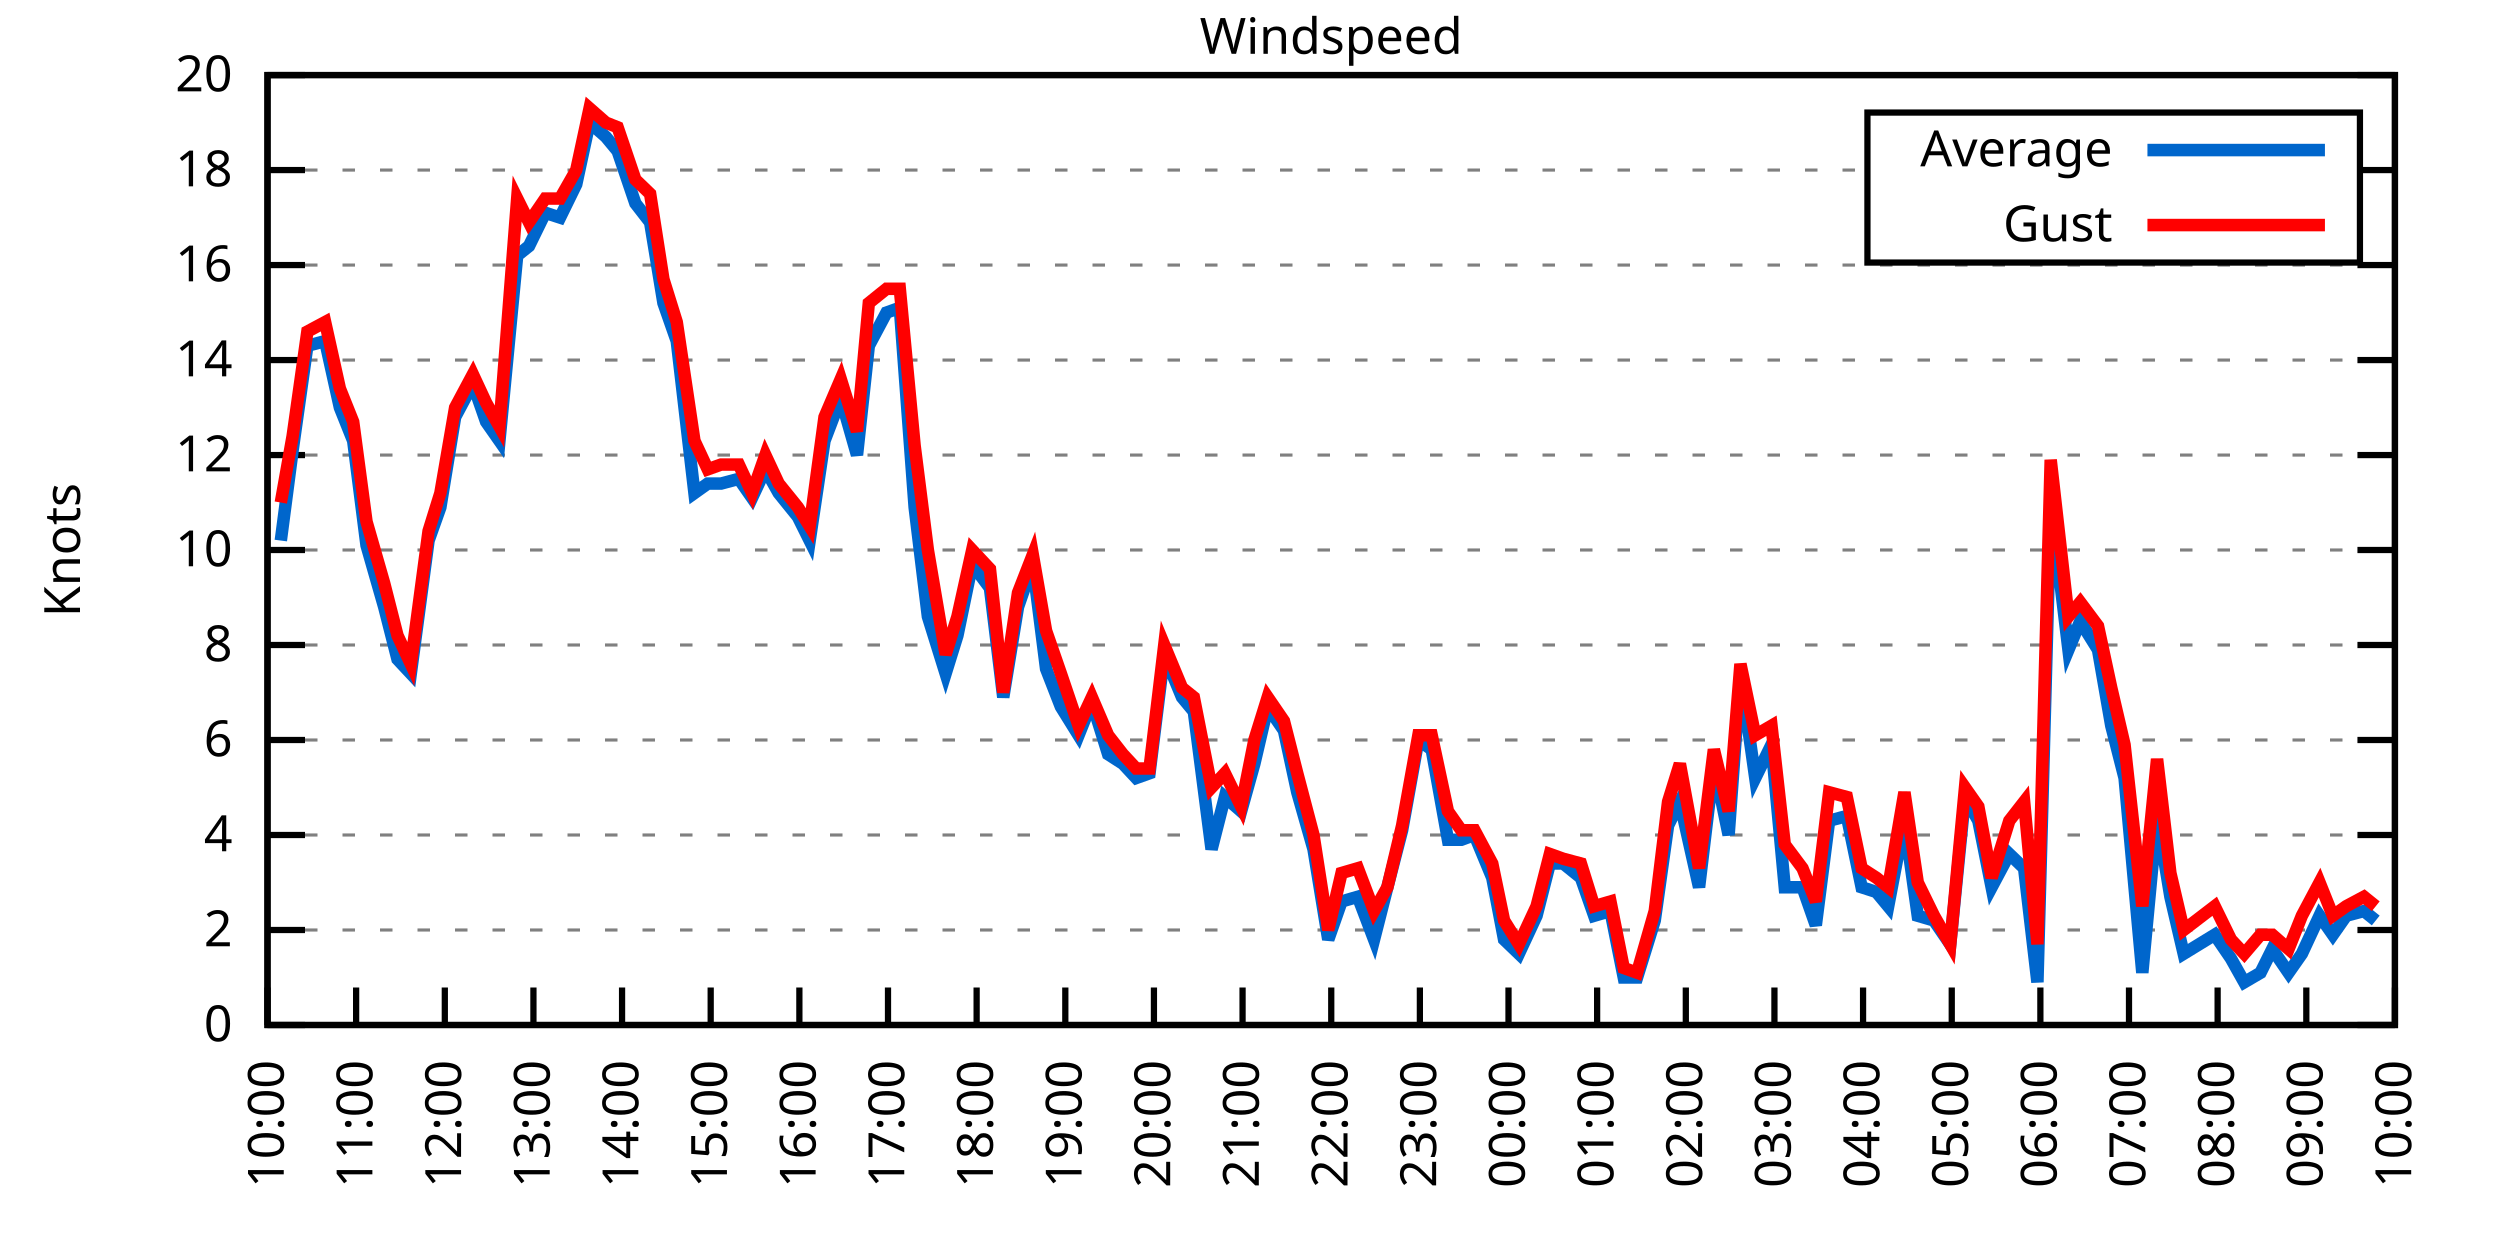
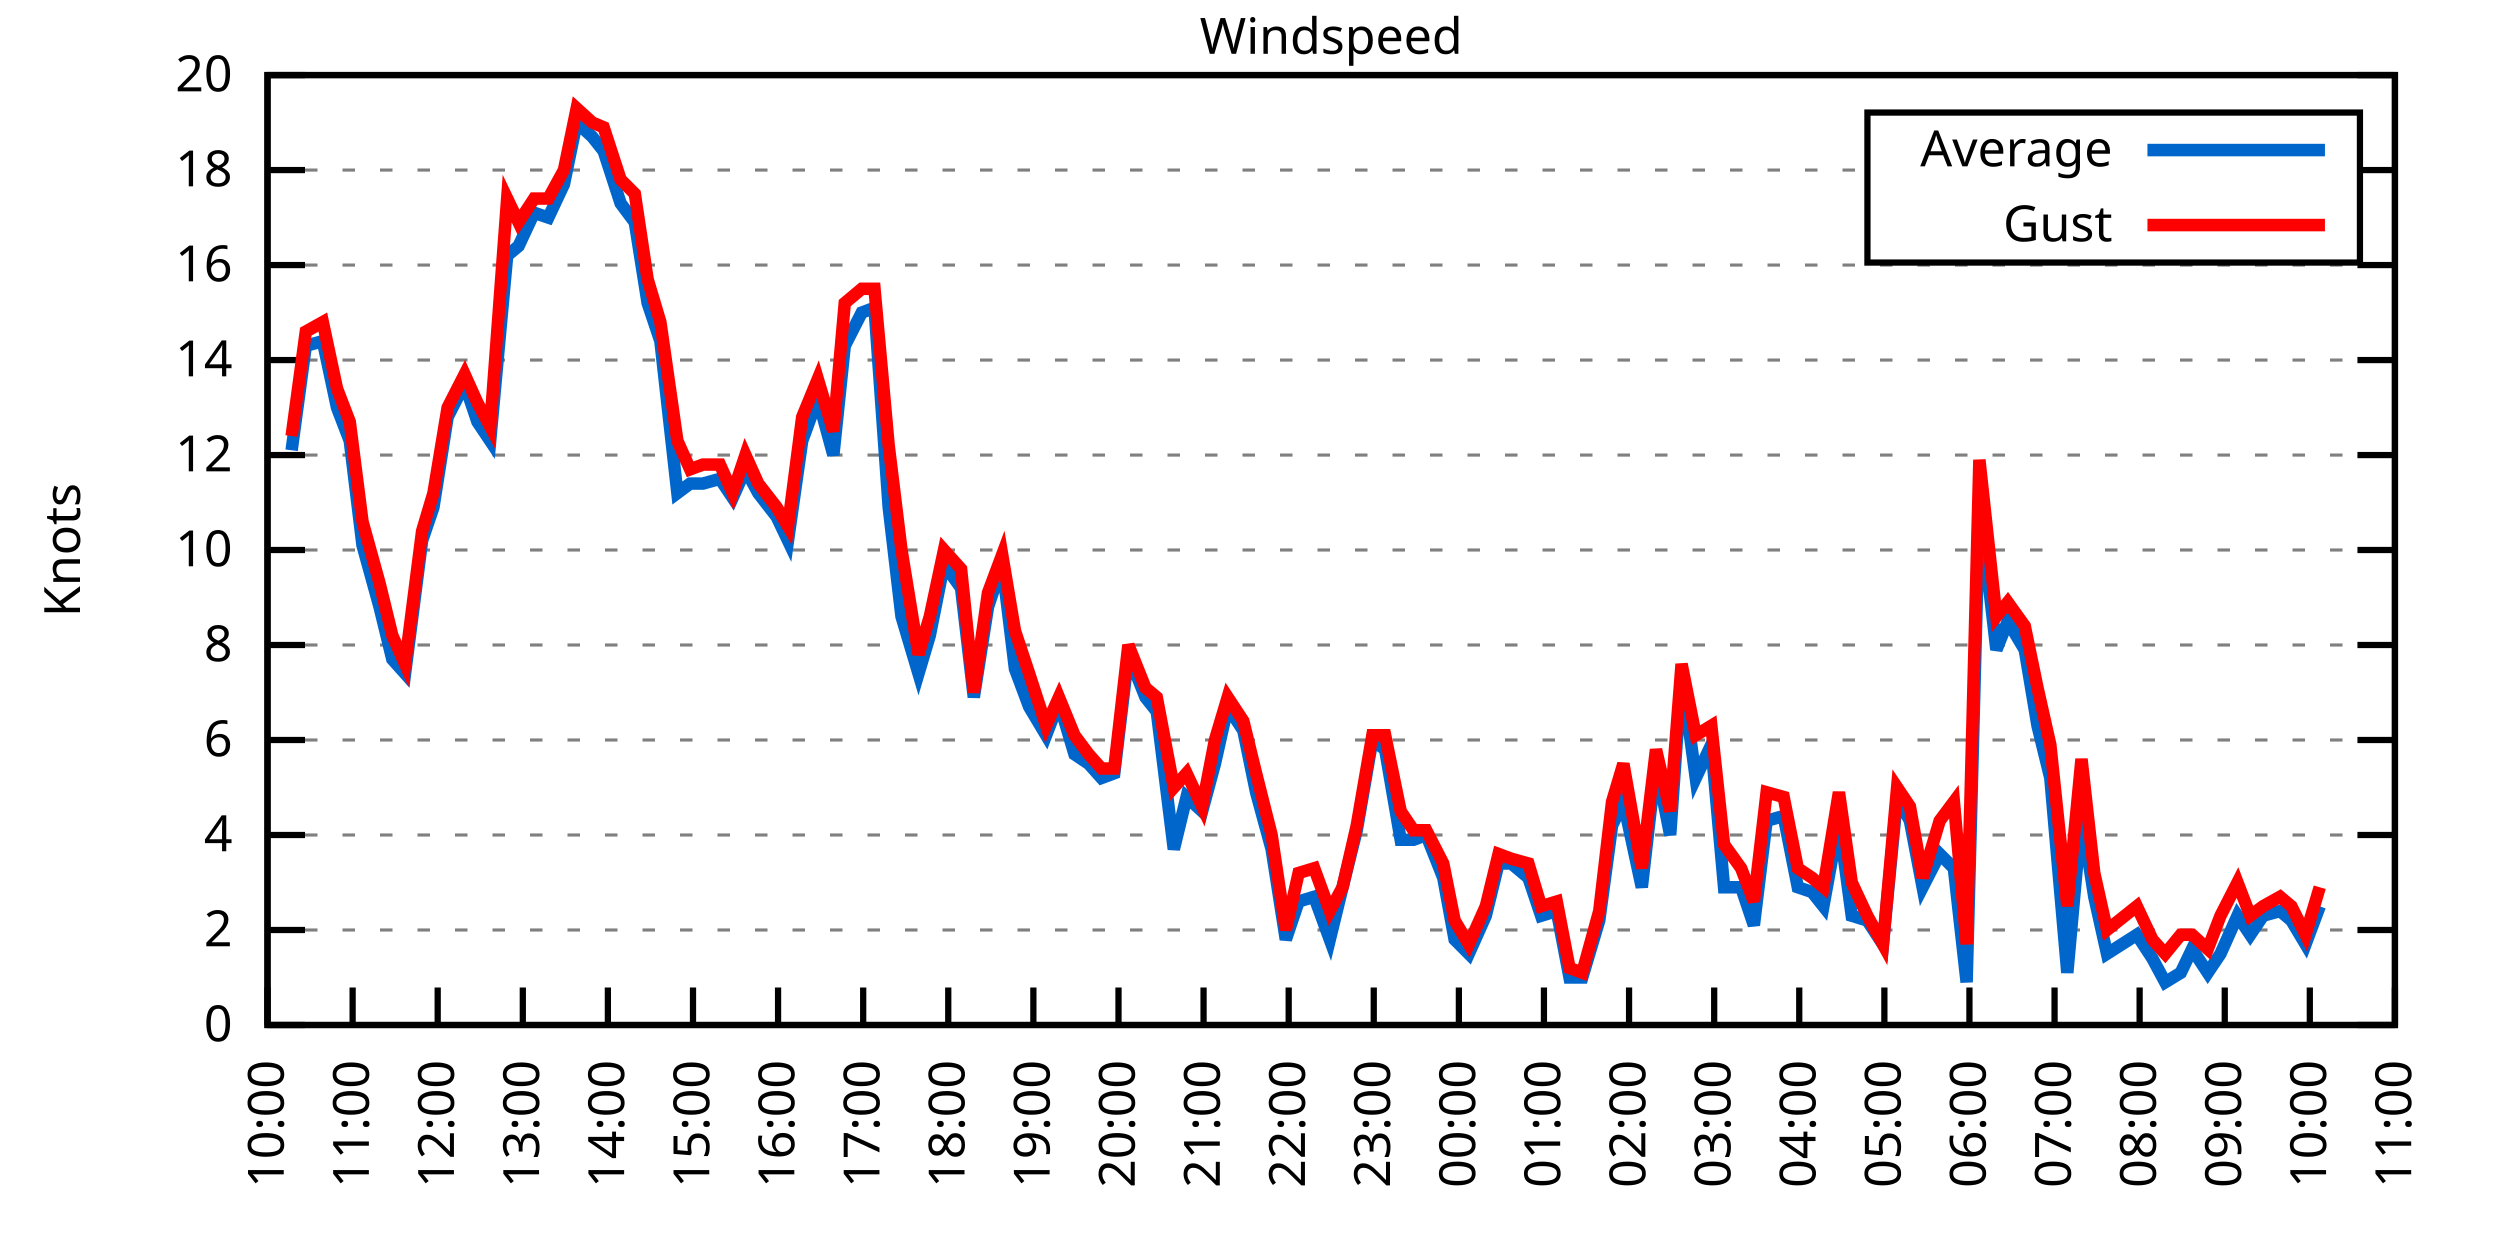
<svg xmlns="http://www.w3.org/2000/svg" xmlns:xlink="http://www.w3.org/1999/xlink" width="400" height="200" viewBox="0 0 400 200">
  <g id="gnuplot_canvas">
    <rect x="0" y="0" width="400" height="200" fill="none" />
    <defs>
      <circle id="gpDot" r="0.5" stroke-width="0.5" stroke="currentColor" />
      <path id="gpPt0" stroke-width="0.333" stroke="currentColor" d="M-1,0 h2 M0,-1 v2" />
      <path id="gpPt1" stroke-width="0.333" stroke="currentColor" d="M-1,-1 L1,1 M1,-1 L-1,1" />
      <path id="gpPt2" stroke-width="0.333" stroke="currentColor" d="M-1,0 L1,0 M0,-1 L0,1 M-1,-1 L1,1 M-1,1 L1,-1" />
      <rect id="gpPt3" stroke-width="0.333" stroke="currentColor" x="-1" y="-1" width="2" height="2" />
      <rect id="gpPt4" stroke-width="0.333" stroke="currentColor" fill="currentColor" x="-1" y="-1" width="2" height="2" />
      <circle id="gpPt5" stroke-width="0.333" stroke="currentColor" cx="0" cy="0" r="1" />
      <use xlink:href="#gpPt5" id="gpPt6" fill="currentColor" stroke="none" />
      <path id="gpPt7" stroke-width="0.333" stroke="currentColor" d="M0,-1.33 L-1.33,0.67 L1.33,0.67 z" />
      <use xlink:href="#gpPt7" id="gpPt8" fill="currentColor" stroke="none" />
      <use xlink:href="#gpPt7" id="gpPt9" stroke="currentColor" transform="rotate(180)" />
      <use xlink:href="#gpPt9" id="gpPt10" fill="currentColor" stroke="none" />
      <use xlink:href="#gpPt3" id="gpPt11" stroke="currentColor" transform="rotate(45)" />
      <use xlink:href="#gpPt11" id="gpPt12" fill="currentColor" stroke="none" />
      <path id="gpPt13" stroke-width="0.333" stroke="currentColor" d="M0,1.330 L1.265,0.411 L0.782,-1.067 L-0.782,-1.076 L-1.265,0.411 z" />
      <use xlink:href="#gpPt13" id="gpPt14" fill="currentColor" stroke="none" />
      <filter id="textbox" filterUnits="objectBoundingBox" x="0" y="0" height="1" width="1">
        <feFlood flood-color="white" flood-opacity="1" result="bgnd" />
        <feComposite in="SourceGraphic" in2="bgnd" operator="atop" />
      </filter>
      <filter id="greybox" filterUnits="objectBoundingBox" x="0" y="0" height="1" width="1">
        <feFlood flood-color="lightgrey" flood-opacity="1" result="grey" />
        <feComposite in="SourceGraphic" in2="grey" operator="atop" />
      </filter>
    </defs>
    <g fill="none" color="white" stroke="currentColor" stroke-width="1.00" stroke-linecap="butt" stroke-linejoin="miter">
</g>
    <g fill="none" color="black" stroke="currentColor" stroke-width="1.00" stroke-linecap="butt" stroke-linejoin="miter">
      <g stroke="none" shape-rendering="crispEdges">
        <polygon fill="rgb(255, 255, 255)" points="42.80,164.00 383.18,164.00 383.18,12.02 42.80,12.02 " />
      </g>
    </g>
    <g fill="none" color="black" stroke="currentColor" stroke-width="1.00" stroke-linecap="butt" stroke-linejoin="miter">
</g>
    <g fill="none" color="black" stroke="black" stroke-width="0.50" stroke-linecap="butt" stroke-linejoin="miter">
</g>
    <g fill="none" color="gray" stroke="currentColor" stroke-width="0.50" stroke-linecap="butt" stroke-linejoin="miter">
      <path stroke="gray" stroke-dasharray="2,4" class="gridline" d="M42.80,164.00 L383.19,164.00  " />
    </g>
    <g fill="none" color="gray" stroke="gray" stroke-width="1.00" stroke-linecap="butt" stroke-linejoin="miter">
</g>
    <g fill="none" color="black" stroke="currentColor" stroke-width="1.00" stroke-linecap="butt" stroke-linejoin="miter">
      <path stroke="black" d="M42.80,164.00 L48.80,164.00 M383.19,164.00 L377.19,164.00  " />
      <g transform="translate(37.20,166.60)" stroke="none" fill="black" font-family="Sans" font-size="8.00" text-anchor="end">
        <text>
          <tspan font-family="Sans"> 0</tspan>
        </text>
      </g>
    </g>
    <g fill="none" color="black" stroke="currentColor" stroke-width="1.00" stroke-linecap="butt" stroke-linejoin="miter">
</g>
    <g fill="none" color="black" stroke="black" stroke-width="0.50" stroke-linecap="butt" stroke-linejoin="miter">
</g>
    <g fill="none" color="gray" stroke="currentColor" stroke-width="0.50" stroke-linecap="butt" stroke-linejoin="miter">
      <path stroke="gray" stroke-dasharray="2,4" class="gridline" d="M42.80,148.80 L383.19,148.80  " />
    </g>
    <g fill="none" color="gray" stroke="gray" stroke-width="1.00" stroke-linecap="butt" stroke-linejoin="miter">
</g>
    <g fill="none" color="black" stroke="currentColor" stroke-width="1.00" stroke-linecap="butt" stroke-linejoin="miter">
      <path stroke="black" d="M42.80,148.80 L48.80,148.80 M383.19,148.80 L377.19,148.80  " />
      <g transform="translate(37.20,151.40)" stroke="none" fill="black" font-family="Sans" font-size="8.00" text-anchor="end">
        <text>
          <tspan font-family="Sans"> 2</tspan>
        </text>
      </g>
    </g>
    <g fill="none" color="black" stroke="currentColor" stroke-width="1.00" stroke-linecap="butt" stroke-linejoin="miter">
</g>
    <g fill="none" color="black" stroke="black" stroke-width="0.50" stroke-linecap="butt" stroke-linejoin="miter">
</g>
    <g fill="none" color="gray" stroke="currentColor" stroke-width="0.50" stroke-linecap="butt" stroke-linejoin="miter">
      <path stroke="gray" stroke-dasharray="2,4" class="gridline" d="M42.80,133.60 L383.19,133.60  " />
    </g>
    <g fill="none" color="gray" stroke="gray" stroke-width="1.00" stroke-linecap="butt" stroke-linejoin="miter">
</g>
    <g fill="none" color="black" stroke="currentColor" stroke-width="1.00" stroke-linecap="butt" stroke-linejoin="miter">
      <path stroke="black" d="M42.80,133.60 L48.80,133.60 M383.19,133.60 L377.19,133.60  " />
      <g transform="translate(37.20,136.20)" stroke="none" fill="black" font-family="Sans" font-size="8.00" text-anchor="end">
        <text>
          <tspan font-family="Sans"> 4</tspan>
        </text>
      </g>
    </g>
    <g fill="none" color="black" stroke="currentColor" stroke-width="1.00" stroke-linecap="butt" stroke-linejoin="miter">
</g>
    <g fill="none" color="black" stroke="black" stroke-width="0.50" stroke-linecap="butt" stroke-linejoin="miter">
</g>
    <g fill="none" color="gray" stroke="currentColor" stroke-width="0.50" stroke-linecap="butt" stroke-linejoin="miter">
      <path stroke="gray" stroke-dasharray="2,4" class="gridline" d="M42.80,118.40 L383.19,118.40  " />
    </g>
    <g fill="none" color="gray" stroke="gray" stroke-width="1.00" stroke-linecap="butt" stroke-linejoin="miter">
</g>
    <g fill="none" color="black" stroke="currentColor" stroke-width="1.00" stroke-linecap="butt" stroke-linejoin="miter">
      <path stroke="black" d="M42.80,118.40 L48.80,118.40 M383.19,118.40 L377.19,118.40  " />
      <g transform="translate(37.20,121.00)" stroke="none" fill="black" font-family="Sans" font-size="8.00" text-anchor="end">
        <text>
          <tspan font-family="Sans"> 6</tspan>
        </text>
      </g>
    </g>
    <g fill="none" color="black" stroke="currentColor" stroke-width="1.00" stroke-linecap="butt" stroke-linejoin="miter">
</g>
    <g fill="none" color="black" stroke="black" stroke-width="0.50" stroke-linecap="butt" stroke-linejoin="miter">
</g>
    <g fill="none" color="gray" stroke="currentColor" stroke-width="0.50" stroke-linecap="butt" stroke-linejoin="miter">
      <path stroke="gray" stroke-dasharray="2,4" class="gridline" d="M42.80,103.20 L383.19,103.20  " />
    </g>
    <g fill="none" color="gray" stroke="gray" stroke-width="1.00" stroke-linecap="butt" stroke-linejoin="miter">
</g>
    <g fill="none" color="black" stroke="currentColor" stroke-width="1.00" stroke-linecap="butt" stroke-linejoin="miter">
      <path stroke="black" d="M42.80,103.20 L48.80,103.20 M383.19,103.20 L377.19,103.20  " />
      <g transform="translate(37.20,105.80)" stroke="none" fill="black" font-family="Sans" font-size="8.00" text-anchor="end">
        <text>
          <tspan font-family="Sans"> 8</tspan>
        </text>
      </g>
    </g>
    <g fill="none" color="black" stroke="currentColor" stroke-width="1.00" stroke-linecap="butt" stroke-linejoin="miter">
</g>
    <g fill="none" color="black" stroke="black" stroke-width="0.50" stroke-linecap="butt" stroke-linejoin="miter">
</g>
    <g fill="none" color="gray" stroke="currentColor" stroke-width="0.50" stroke-linecap="butt" stroke-linejoin="miter">
      <path stroke="gray" stroke-dasharray="2,4" class="gridline" d="M42.80,88.00 L383.19,88.00  " />
    </g>
    <g fill="none" color="gray" stroke="gray" stroke-width="1.00" stroke-linecap="butt" stroke-linejoin="miter">
</g>
    <g fill="none" color="black" stroke="currentColor" stroke-width="1.00" stroke-linecap="butt" stroke-linejoin="miter">
      <path stroke="black" d="M42.80,88.00 L48.80,88.00 M383.19,88.00 L377.19,88.00  " />
      <g transform="translate(37.20,90.60)" stroke="none" fill="black" font-family="Sans" font-size="8.00" text-anchor="end">
        <text>
          <tspan font-family="Sans"> 10</tspan>
        </text>
      </g>
    </g>
    <g fill="none" color="black" stroke="currentColor" stroke-width="1.00" stroke-linecap="butt" stroke-linejoin="miter">
</g>
    <g fill="none" color="black" stroke="black" stroke-width="0.50" stroke-linecap="butt" stroke-linejoin="miter">
</g>
    <g fill="none" color="gray" stroke="currentColor" stroke-width="0.50" stroke-linecap="butt" stroke-linejoin="miter">
      <path stroke="gray" stroke-dasharray="2,4" class="gridline" d="M42.80,72.81 L383.19,72.81  " />
    </g>
    <g fill="none" color="gray" stroke="gray" stroke-width="1.00" stroke-linecap="butt" stroke-linejoin="miter">
</g>
    <g fill="none" color="black" stroke="currentColor" stroke-width="1.00" stroke-linecap="butt" stroke-linejoin="miter">
      <path stroke="black" d="M42.80,72.81 L48.80,72.81 M383.19,72.81 L377.19,72.81  " />
      <g transform="translate(37.20,75.41)" stroke="none" fill="black" font-family="Sans" font-size="8.00" text-anchor="end">
        <text>
          <tspan font-family="Sans"> 12</tspan>
        </text>
      </g>
    </g>
    <g fill="none" color="black" stroke="currentColor" stroke-width="1.00" stroke-linecap="butt" stroke-linejoin="miter">
</g>
    <g fill="none" color="black" stroke="black" stroke-width="0.50" stroke-linecap="butt" stroke-linejoin="miter">
</g>
    <g fill="none" color="gray" stroke="currentColor" stroke-width="0.50" stroke-linecap="butt" stroke-linejoin="miter">
      <path stroke="gray" stroke-dasharray="2,4" class="gridline" d="M42.80,57.61 L383.19,57.61  " />
    </g>
    <g fill="none" color="gray" stroke="gray" stroke-width="1.00" stroke-linecap="butt" stroke-linejoin="miter">
</g>
    <g fill="none" color="black" stroke="currentColor" stroke-width="1.00" stroke-linecap="butt" stroke-linejoin="miter">
      <path stroke="black" d="M42.80,57.61 L48.80,57.61 M383.19,57.61 L377.19,57.61  " />
      <g transform="translate(37.20,60.21)" stroke="none" fill="black" font-family="Sans" font-size="8.00" text-anchor="end">
        <text>
          <tspan font-family="Sans"> 14</tspan>
        </text>
      </g>
    </g>
    <g fill="none" color="black" stroke="currentColor" stroke-width="1.00" stroke-linecap="butt" stroke-linejoin="miter">
</g>
    <g fill="none" color="black" stroke="black" stroke-width="0.50" stroke-linecap="butt" stroke-linejoin="miter">
</g>
    <g fill="none" color="gray" stroke="currentColor" stroke-width="0.50" stroke-linecap="butt" stroke-linejoin="miter">
      <path stroke="gray" stroke-dasharray="2,4" class="gridline" d="M42.80,42.41 L383.19,42.41  " />
    </g>
    <g fill="none" color="gray" stroke="gray" stroke-width="1.00" stroke-linecap="butt" stroke-linejoin="miter">
</g>
    <g fill="none" color="black" stroke="currentColor" stroke-width="1.00" stroke-linecap="butt" stroke-linejoin="miter">
      <path stroke="black" d="M42.80,42.41 L48.80,42.41 M383.19,42.41 L377.19,42.41  " />
      <g transform="translate(37.20,45.01)" stroke="none" fill="black" font-family="Sans" font-size="8.00" text-anchor="end">
        <text>
          <tspan font-family="Sans"> 16</tspan>
        </text>
      </g>
    </g>
    <g fill="none" color="black" stroke="currentColor" stroke-width="1.00" stroke-linecap="butt" stroke-linejoin="miter">
</g>
    <g fill="none" color="black" stroke="black" stroke-width="0.50" stroke-linecap="butt" stroke-linejoin="miter">
</g>
    <g fill="none" color="gray" stroke="currentColor" stroke-width="0.50" stroke-linecap="butt" stroke-linejoin="miter">
      <path stroke="gray" stroke-dasharray="2,4" class="gridline" d="M42.80,27.21 L298.79,27.21 M377.59,27.21 L383.19,27.21  " />
    </g>
    <g fill="none" color="gray" stroke="gray" stroke-width="1.00" stroke-linecap="butt" stroke-linejoin="miter">
</g>
    <g fill="none" color="black" stroke="currentColor" stroke-width="1.00" stroke-linecap="butt" stroke-linejoin="miter">
      <path stroke="black" d="M42.80,27.21 L48.80,27.21 M383.19,27.21 L377.19,27.21  " />
      <g transform="translate(37.20,29.81)" stroke="none" fill="black" font-family="Sans" font-size="8.00" text-anchor="end">
        <text>
          <tspan font-family="Sans"> 18</tspan>
        </text>
      </g>
    </g>
    <g fill="none" color="black" stroke="currentColor" stroke-width="1.00" stroke-linecap="butt" stroke-linejoin="miter">
</g>
    <g fill="none" color="black" stroke="black" stroke-width="0.50" stroke-linecap="butt" stroke-linejoin="miter">
</g>
    <g fill="none" color="gray" stroke="currentColor" stroke-width="0.50" stroke-linecap="butt" stroke-linejoin="miter">
      <path stroke="gray" stroke-dasharray="2,4" class="gridline" d="M42.80,12.01 L383.19,12.01  " />
    </g>
    <g fill="none" color="gray" stroke="gray" stroke-width="1.00" stroke-linecap="butt" stroke-linejoin="miter">
</g>
    <g fill="none" color="black" stroke="currentColor" stroke-width="1.00" stroke-linecap="butt" stroke-linejoin="miter">
      <path stroke="black" d="M42.80,12.01 L48.80,12.01 M383.19,12.01 L377.19,12.01  " />
      <g transform="translate(37.20,14.61)" stroke="none" fill="black" font-family="Sans" font-size="8.00" text-anchor="end">
        <text>
          <tspan font-family="Sans"> 20</tspan>
        </text>
      </g>
    </g>
    <g fill="none" color="black" stroke="currentColor" stroke-width="1.00" stroke-linecap="butt" stroke-linejoin="miter">
      <path stroke="black" d="M42.80,164.00 L42.80,158.00  " />
      <g transform="translate(45.40,169.60) rotate(270.00)" stroke="none" fill="black" font-family="Sans" font-size="8.00" text-anchor="end">
        <text>
          <tspan font-family="Sans">10:00</tspan>
        </text>
      </g>
    </g>
    <g fill="none" color="black" stroke="currentColor" stroke-width="1.00" stroke-linecap="butt" stroke-linejoin="miter">
-       <path stroke="black" d="M56.98,164.00 L56.98,158.00  " />
-       <g transform="translate(59.58,169.60) rotate(270.00)" stroke="none" fill="black" font-family="Sans" font-size="8.00" text-anchor="end">
+       <path stroke="black" d="M56.42,164.00 L56.42,158.00  " />
+       <g transform="translate(59.02,169.60) rotate(270.00)" stroke="none" fill="black" font-family="Sans" font-size="8.00" text-anchor="end">
        <text>
          <tspan font-family="Sans">11:00</tspan>
        </text>
      </g>
    </g>
    <g fill="none" color="black" stroke="currentColor" stroke-width="1.00" stroke-linecap="butt" stroke-linejoin="miter">
-       <path stroke="black" d="M71.17,164.00 L71.17,158.00  " />
-       <g transform="translate(73.77,169.60) rotate(270.00)" stroke="none" fill="black" font-family="Sans" font-size="8.00" text-anchor="end">
+       <path stroke="black" d="M70.03,164.00 L70.03,158.00  " />
+       <g transform="translate(72.63,169.60) rotate(270.00)" stroke="none" fill="black" font-family="Sans" font-size="8.00" text-anchor="end">
        <text>
          <tspan font-family="Sans">12:00</tspan>
        </text>
      </g>
    </g>
    <g fill="none" color="black" stroke="currentColor" stroke-width="1.00" stroke-linecap="butt" stroke-linejoin="miter">
-       <path stroke="black" d="M85.35,164.00 L85.35,158.00  " />
-       <g transform="translate(87.95,169.60) rotate(270.00)" stroke="none" fill="black" font-family="Sans" font-size="8.00" text-anchor="end">
+       <path stroke="black" d="M83.65,164.00 L83.65,158.00  " />
+       <g transform="translate(86.25,169.60) rotate(270.00)" stroke="none" fill="black" font-family="Sans" font-size="8.00" text-anchor="end">
        <text>
          <tspan font-family="Sans">13:00</tspan>
        </text>
      </g>
    </g>
    <g fill="none" color="black" stroke="currentColor" stroke-width="1.00" stroke-linecap="butt" stroke-linejoin="miter">
-       <path stroke="black" d="M99.53,164.00 L99.53,158.00  " />
-       <g transform="translate(102.13,169.60) rotate(270.00)" stroke="none" fill="black" font-family="Sans" font-size="8.00" text-anchor="end">
+       <path stroke="black" d="M97.26,164.00 L97.26,158.00  " />
+       <g transform="translate(99.86,169.60) rotate(270.00)" stroke="none" fill="black" font-family="Sans" font-size="8.00" text-anchor="end">
        <text>
          <tspan font-family="Sans">14:00</tspan>
        </text>
      </g>
    </g>
    <g fill="none" color="black" stroke="currentColor" stroke-width="1.00" stroke-linecap="butt" stroke-linejoin="miter">
-       <path stroke="black" d="M113.71,164.00 L113.71,158.00  " />
-       <g transform="translate(116.31,169.60) rotate(270.00)" stroke="none" fill="black" font-family="Sans" font-size="8.00" text-anchor="end">
+       <path stroke="black" d="M110.88,164.00 L110.88,158.00  " />
+       <g transform="translate(113.48,169.60) rotate(270.00)" stroke="none" fill="black" font-family="Sans" font-size="8.00" text-anchor="end">
        <text>
          <tspan font-family="Sans">15:00</tspan>
        </text>
      </g>
    </g>
    <g fill="none" color="black" stroke="currentColor" stroke-width="1.00" stroke-linecap="butt" stroke-linejoin="miter">
-       <path stroke="black" d="M127.90,164.00 L127.90,158.00  " />
-       <g transform="translate(130.50,169.60) rotate(270.00)" stroke="none" fill="black" font-family="Sans" font-size="8.00" text-anchor="end">
+       <path stroke="black" d="M124.49,164.00 L124.49,158.00  " />
+       <g transform="translate(127.09,169.60) rotate(270.00)" stroke="none" fill="black" font-family="Sans" font-size="8.00" text-anchor="end">
        <text>
          <tspan font-family="Sans">16:00</tspan>
        </text>
      </g>
    </g>
    <g fill="none" color="black" stroke="currentColor" stroke-width="1.00" stroke-linecap="butt" stroke-linejoin="miter">
-       <path stroke="black" d="M142.08,164.00 L142.08,158.00  " />
-       <g transform="translate(144.68,169.60) rotate(270.00)" stroke="none" fill="black" font-family="Sans" font-size="8.00" text-anchor="end">
+       <path stroke="black" d="M138.11,164.00 L138.11,158.00  " />
+       <g transform="translate(140.71,169.60) rotate(270.00)" stroke="none" fill="black" font-family="Sans" font-size="8.00" text-anchor="end">
        <text>
          <tspan font-family="Sans">17:00</tspan>
        </text>
      </g>
    </g>
    <g fill="none" color="black" stroke="currentColor" stroke-width="1.00" stroke-linecap="butt" stroke-linejoin="miter">
-       <path stroke="black" d="M156.26,164.00 L156.26,158.00  " />
-       <g transform="translate(158.86,169.60) rotate(270.00)" stroke="none" fill="black" font-family="Sans" font-size="8.00" text-anchor="end">
+       <path stroke="black" d="M151.72,164.00 L151.72,158.00  " />
+       <g transform="translate(154.32,169.60) rotate(270.00)" stroke="none" fill="black" font-family="Sans" font-size="8.00" text-anchor="end">
        <text>
          <tspan font-family="Sans">18:00</tspan>
        </text>
      </g>
    </g>
    <g fill="none" color="black" stroke="currentColor" stroke-width="1.00" stroke-linecap="butt" stroke-linejoin="miter">
-       <path stroke="black" d="M170.45,164.00 L170.45,158.00  " />
-       <g transform="translate(173.05,169.60) rotate(270.00)" stroke="none" fill="black" font-family="Sans" font-size="8.00" text-anchor="end">
+       <path stroke="black" d="M165.34,164.00 L165.34,158.00  " />
+       <g transform="translate(167.94,169.60) rotate(270.00)" stroke="none" fill="black" font-family="Sans" font-size="8.00" text-anchor="end">
        <text>
          <tspan font-family="Sans">19:00</tspan>
        </text>
      </g>
    </g>
    <g fill="none" color="black" stroke="currentColor" stroke-width="1.00" stroke-linecap="butt" stroke-linejoin="miter">
-       <path stroke="black" d="M184.63,164.00 L184.63,158.00  " />
-       <g transform="translate(187.23,169.60) rotate(270.00)" stroke="none" fill="black" font-family="Sans" font-size="8.00" text-anchor="end">
+       <path stroke="black" d="M178.96,164.00 L178.96,158.00  " />
+       <g transform="translate(181.56,169.60) rotate(270.00)" stroke="none" fill="black" font-family="Sans" font-size="8.00" text-anchor="end">
        <text>
          <tspan font-family="Sans">20:00</tspan>
        </text>
      </g>
    </g>
    <g fill="none" color="black" stroke="currentColor" stroke-width="1.00" stroke-linecap="butt" stroke-linejoin="miter">
-       <path stroke="black" d="M198.81,164.00 L198.81,158.00  " />
-       <g transform="translate(201.41,169.60) rotate(270.00)" stroke="none" fill="black" font-family="Sans" font-size="8.00" text-anchor="end">
+       <path stroke="black" d="M192.57,164.00 L192.57,158.00  " />
+       <g transform="translate(195.17,169.60) rotate(270.00)" stroke="none" fill="black" font-family="Sans" font-size="8.00" text-anchor="end">
        <text>
          <tspan font-family="Sans">21:00</tspan>
        </text>
      </g>
    </g>
    <g fill="none" color="black" stroke="currentColor" stroke-width="1.00" stroke-linecap="butt" stroke-linejoin="miter">
-       <path stroke="black" d="M213.00,164.00 L213.00,158.00  " />
-       <g transform="translate(215.60,169.60) rotate(270.00)" stroke="none" fill="black" font-family="Sans" font-size="8.00" text-anchor="end">
+       <path stroke="black" d="M206.19,164.00 L206.19,158.00  " />
+       <g transform="translate(208.79,169.60) rotate(270.00)" stroke="none" fill="black" font-family="Sans" font-size="8.00" text-anchor="end">
        <text>
          <tspan font-family="Sans">22:00</tspan>
        </text>
      </g>
    </g>
    <g fill="none" color="black" stroke="currentColor" stroke-width="1.00" stroke-linecap="butt" stroke-linejoin="miter">
-       <path stroke="black" d="M227.18,164.00 L227.18,158.00  " />
-       <g transform="translate(229.78,169.60) rotate(270.00)" stroke="none" fill="black" font-family="Sans" font-size="8.00" text-anchor="end">
+       <path stroke="black" d="M219.80,164.00 L219.80,158.00  " />
+       <g transform="translate(222.40,169.60) rotate(270.00)" stroke="none" fill="black" font-family="Sans" font-size="8.00" text-anchor="end">
        <text>
          <tspan font-family="Sans">23:00</tspan>
        </text>
      </g>
    </g>
    <g fill="none" color="black" stroke="currentColor" stroke-width="1.00" stroke-linecap="butt" stroke-linejoin="miter">
-       <path stroke="black" d="M241.36,164.00 L241.36,158.00  " />
-       <g transform="translate(243.96,169.60) rotate(270.00)" stroke="none" fill="black" font-family="Sans" font-size="8.00" text-anchor="end">
+       <path stroke="black" d="M233.42,164.00 L233.42,158.00  " />
+       <g transform="translate(236.02,169.60) rotate(270.00)" stroke="none" fill="black" font-family="Sans" font-size="8.00" text-anchor="end">
        <text>
          <tspan font-family="Sans">00:00</tspan>
        </text>
      </g>
    </g>
    <g fill="none" color="black" stroke="currentColor" stroke-width="1.00" stroke-linecap="butt" stroke-linejoin="miter">
-       <path stroke="black" d="M255.54,164.00 L255.54,158.00  " />
-       <g transform="translate(258.14,169.60) rotate(270.00)" stroke="none" fill="black" font-family="Sans" font-size="8.00" text-anchor="end">
+       <path stroke="black" d="M247.03,164.00 L247.03,158.00  " />
+       <g transform="translate(249.63,169.60) rotate(270.00)" stroke="none" fill="black" font-family="Sans" font-size="8.00" text-anchor="end">
        <text>
          <tspan font-family="Sans">01:00</tspan>
        </text>
      </g>
    </g>
    <g fill="none" color="black" stroke="currentColor" stroke-width="1.00" stroke-linecap="butt" stroke-linejoin="miter">
-       <path stroke="black" d="M269.73,164.00 L269.73,158.00  " />
-       <g transform="translate(272.33,169.60) rotate(270.00)" stroke="none" fill="black" font-family="Sans" font-size="8.00" text-anchor="end">
+       <path stroke="black" d="M260.65,164.00 L260.65,158.00  " />
+       <g transform="translate(263.25,169.60) rotate(270.00)" stroke="none" fill="black" font-family="Sans" font-size="8.00" text-anchor="end">
        <text>
          <tspan font-family="Sans">02:00</tspan>
        </text>
      </g>
    </g>
    <g fill="none" color="black" stroke="currentColor" stroke-width="1.00" stroke-linecap="butt" stroke-linejoin="miter">
-       <path stroke="black" d="M283.91,164.00 L283.91,158.00  " />
-       <g transform="translate(286.51,169.60) rotate(270.00)" stroke="none" fill="black" font-family="Sans" font-size="8.00" text-anchor="end">
+       <path stroke="black" d="M274.27,164.00 L274.27,158.00  " />
+       <g transform="translate(276.87,169.60) rotate(270.00)" stroke="none" fill="black" font-family="Sans" font-size="8.00" text-anchor="end">
        <text>
          <tspan font-family="Sans">03:00</tspan>
        </text>
      </g>
    </g>
    <g fill="none" color="black" stroke="currentColor" stroke-width="1.00" stroke-linecap="butt" stroke-linejoin="miter">
-       <path stroke="black" d="M298.09,164.00 L298.09,158.00  " />
-       <g transform="translate(300.69,169.60) rotate(270.00)" stroke="none" fill="black" font-family="Sans" font-size="8.00" text-anchor="end">
+       <path stroke="black" d="M287.88,164.00 L287.88,158.00  " />
+       <g transform="translate(290.48,169.60) rotate(270.00)" stroke="none" fill="black" font-family="Sans" font-size="8.00" text-anchor="end">
        <text>
          <tspan font-family="Sans">04:00</tspan>
        </text>
      </g>
    </g>
    <g fill="none" color="black" stroke="currentColor" stroke-width="1.00" stroke-linecap="butt" stroke-linejoin="miter">
-       <path stroke="black" d="M312.28,164.00 L312.28,158.00  " />
-       <g transform="translate(314.88,169.60) rotate(270.00)" stroke="none" fill="black" font-family="Sans" font-size="8.00" text-anchor="end">
+       <path stroke="black" d="M301.50,164.00 L301.50,158.00  " />
+       <g transform="translate(304.10,169.60) rotate(270.00)" stroke="none" fill="black" font-family="Sans" font-size="8.00" text-anchor="end">
        <text>
          <tspan font-family="Sans">05:00</tspan>
        </text>
      </g>
    </g>
    <g fill="none" color="black" stroke="currentColor" stroke-width="1.00" stroke-linecap="butt" stroke-linejoin="miter">
-       <path stroke="black" d="M326.46,164.00 L326.46,158.00  " />
-       <g transform="translate(329.06,169.60) rotate(270.00)" stroke="none" fill="black" font-family="Sans" font-size="8.00" text-anchor="end">
+       <path stroke="black" d="M315.11,164.00 L315.11,158.00  " />
+       <g transform="translate(317.71,169.60) rotate(270.00)" stroke="none" fill="black" font-family="Sans" font-size="8.00" text-anchor="end">
        <text>
          <tspan font-family="Sans">06:00</tspan>
        </text>
      </g>
    </g>
    <g fill="none" color="black" stroke="currentColor" stroke-width="1.00" stroke-linecap="butt" stroke-linejoin="miter">
-       <path stroke="black" d="M340.64,164.00 L340.64,158.00  " />
-       <g transform="translate(343.24,169.60) rotate(270.00)" stroke="none" fill="black" font-family="Sans" font-size="8.00" text-anchor="end">
+       <path stroke="black" d="M328.73,164.00 L328.73,158.00  " />
+       <g transform="translate(331.33,169.60) rotate(270.00)" stroke="none" fill="black" font-family="Sans" font-size="8.00" text-anchor="end">
        <text>
          <tspan font-family="Sans">07:00</tspan>
        </text>
      </g>
    </g>
    <g fill="none" color="black" stroke="currentColor" stroke-width="1.00" stroke-linecap="butt" stroke-linejoin="miter">
-       <path stroke="black" d="M354.82,164.00 L354.82,158.00  " />
-       <g transform="translate(357.42,169.60) rotate(270.00)" stroke="none" fill="black" font-family="Sans" font-size="8.00" text-anchor="end">
+       <path stroke="black" d="M342.34,164.00 L342.34,158.00  " />
+       <g transform="translate(344.94,169.60) rotate(270.00)" stroke="none" fill="black" font-family="Sans" font-size="8.00" text-anchor="end">
        <text>
          <tspan font-family="Sans">08:00</tspan>
        </text>
      </g>
    </g>
    <g fill="none" color="black" stroke="currentColor" stroke-width="1.00" stroke-linecap="butt" stroke-linejoin="miter">
-       <path stroke="black" d="M369.01,164.00 L369.01,158.00  " />
-       <g transform="translate(371.61,169.60) rotate(270.00)" stroke="none" fill="black" font-family="Sans" font-size="8.00" text-anchor="end">
+       <path stroke="black" d="M355.96,164.00 L355.96,158.00  " />
+       <g transform="translate(358.56,169.60) rotate(270.00)" stroke="none" fill="black" font-family="Sans" font-size="8.00" text-anchor="end">
        <text>
          <tspan font-family="Sans">09:00</tspan>
+         </text>
+       </g>
+     </g>
+     <g fill="none" color="black" stroke="currentColor" stroke-width="1.00" stroke-linecap="butt" stroke-linejoin="miter">
+       <path stroke="black" d="M369.57,164.00 L369.57,158.00  " />
+       <g transform="translate(372.17,169.60) rotate(270.00)" stroke="none" fill="black" font-family="Sans" font-size="8.00" text-anchor="end">
+         <text>
+           <tspan font-family="Sans">10:00</tspan>
        </text>
      </g>
    </g>
    <g fill="none" color="black" stroke="currentColor" stroke-width="1.00" stroke-linecap="butt" stroke-linejoin="miter">
      <path stroke="black" d="M383.19,164.00 L383.19,158.00  " />
      <g transform="translate(385.79,169.60) rotate(270.00)" stroke="none" fill="black" font-family="Sans" font-size="8.00" text-anchor="end">
        <text>
-           <tspan font-family="Sans">10:00</tspan>
+           <tspan font-family="Sans">11:00</tspan>
        </text>
      </g>
    </g>
    <g fill="none" color="black" stroke="currentColor" stroke-width="1.00" stroke-linecap="butt" stroke-linejoin="miter">
</g>
    <g fill="none" color="black" stroke="currentColor" stroke-width="1.00" stroke-linecap="butt" stroke-linejoin="miter">
      <path stroke="black" d="M42.80,12.01 L42.80,164.00 L383.19,164.00 L383.19,12.01 L42.80,12.01 Z  " />
    </g>
    <g fill="none" color="black" stroke="currentColor" stroke-width="1.00" stroke-linecap="butt" stroke-linejoin="miter">
</g>
    <g fill="none" color="black" stroke="currentColor" stroke-width="1.00" stroke-linecap="butt" stroke-linejoin="miter">
      <path stroke="black" d="M298.79,42.01 L298.79,18.01 L377.59,18.01 L377.59,42.01 L298.79,42.01 Z  " />
    </g>
    <g id="Windspeed_plot_1">
      <g fill="none" color="white" stroke="black" stroke-width="2.00" stroke-linecap="butt" stroke-linejoin="miter">
</g>
      <g fill="none" color="black" stroke="currentColor" stroke-width="2.00" stroke-linecap="butt" stroke-linejoin="miter">
        <g transform="translate(337.99,26.61)" stroke="none" fill="black" font-family="Sans" font-size="8.00" text-anchor="end">
          <text>
            <tspan font-family="Sans">Average</tspan>
          </text>
        </g>
      </g>
      <g fill="none" color="black" stroke="currentColor" stroke-width="2.00" stroke-linecap="butt" stroke-linejoin="miter">
-         <path stroke="rgb(  0, 102, 204)" d="M343.59,24.01 L371.99,24.01 M44.93,86.49 L46.82,72.05 L49.18,55.33 L52.02,54.57 L54.38,65.21 L56.51,70.53   L58.64,87.25 L61.47,97.12 L63.60,105.48 L65.73,107.76 L68.57,86.49 L70.46,81.17 L72.82,66.73 L75.66,61.41   L77.78,67.49 L79.91,70.53 L82.75,40.89 L84.64,39.37 L87.24,34.05 L89.60,34.81 L92.20,29.49 L94.33,19.61   L96.93,21.89 L98.82,24.17 L101.66,32.53 L104.02,35.57 L106.15,48.49 L108.28,54.57 L111.11,78.89 L113.24,77.37   L115.37,77.37 L118.21,76.61 L120.33,79.65 L122.46,75.09 L124.59,78.89 L127.66,82.69 L129.55,86.49 L131.92,70.53   L134.52,63.69 L137.12,72.81 L139.01,55.33 L141.84,50.01 L143.97,49.25 L146.34,81.17 L148.46,98.64 L151.30,107.76   L153.19,101.68 L155.55,90.28 L158.39,94.08 L160.52,111.56 L162.88,97.12 L165.25,90.28 L167.37,107.00 L169.74,113.08   L172.57,117.64 L174.70,112.32 L177.30,120.68 L179.67,122.20 L181.79,124.48 L183.92,123.72 L186.28,104.72 L189.12,111.56   L191.01,113.84 L193.85,135.88 L195.98,127.52 L198.58,129.80 L200.70,122.20 L202.83,113.08 L205.43,116.88 L207.56,126.76   L210.16,135.88 L212.52,150.32 L214.65,144.24 L217.25,143.48 L219.85,150.32 L221.98,141.96 L224.34,132.84 L226.94,118.40   L229.07,119.92 L231.67,134.36 L233.80,134.36 L235.92,133.60 L238.76,140.44 L240.65,150.32 L243.02,152.60 L245.85,146.52   L247.98,138.16 L250.11,138.16 L252.94,140.44 L255.07,146.52 L257.67,145.76 L259.80,156.40 L261.93,156.40 L264.76,147.28   L266.89,132.08 L268.78,128.28 L271.85,141.96 L274.22,122.20 L276.58,133.60 L278.47,107.76 L280.84,124.48 L283.44,119.16   L285.56,141.96 L288.40,141.96 L290.53,148.04 L292.66,131.32 L295.49,130.56 L297.86,141.96 L300.22,142.72 L302.11,145.00   L304.71,131.32 L306.84,146.52 L309.44,147.28 L312.04,151.08 L314.40,127.52 L316.53,131.32 L318.66,141.96 L321.49,136.64   L323.86,138.92 L325.99,157.16 L328.11,80.41 L330.95,103.96 L332.84,99.40 L335.68,103.96 L337.80,116.12 L339.93,124.48   L342.77,155.64 L345.13,130.56 L347.26,143.48 L349.39,152.60 L354.35,149.56 L356.95,153.36 L359.08,157.16 L361.68,155.64   L363.57,151.84 L366.17,155.64 L368.30,152.60 L371.13,146.52 L373.26,149.56 L375.39,146.52 L378.23,145.76 L380.12,147.28    " />
+         <path stroke="rgb(  0, 102, 204)" d="M343.59,24.01 L371.99,24.01 M46.66,72.05 L48.93,55.33 L51.65,54.57 L53.92,65.21 L55.96,70.53 L58.00,87.25   L60.73,97.12 L62.77,105.48 L64.81,107.76 L67.54,86.49 L69.35,81.17 L71.62,66.73 L74.34,61.41 L76.39,67.49   L78.43,70.53 L81.15,40.89 L82.97,39.37 L85.46,34.05 L87.73,34.81 L90.23,29.49 L92.27,19.61 L94.77,21.89   L96.58,24.17 L99.30,32.53 L101.57,35.57 L103.62,48.49 L105.66,54.57 L108.38,78.89 L110.42,77.37 L112.47,77.37   L115.19,76.61 L117.23,79.65 L119.27,75.09 L121.32,78.89 L124.27,82.69 L126.08,86.49 L128.35,70.53 L130.85,63.69   L133.34,72.81 L135.16,55.33 L137.88,50.01 L139.92,49.25 L142.19,81.17 L144.24,98.64 L146.96,107.76 L148.77,101.68   L151.04,90.28 L153.77,94.08 L155.81,111.56 L158.08,97.12 L160.35,90.28 L162.39,107.00 L164.66,113.08 L167.38,117.64   L169.43,112.32 L171.92,120.68 L174.19,122.20 L176.23,124.48 L178.28,123.72 L180.54,104.72 L183.27,111.56 L185.08,113.84   L187.81,135.88 L189.85,127.52 L192.34,129.80 L194.39,122.20 L196.43,113.08 L198.93,116.88 L200.97,126.76 L203.46,135.88   L205.73,150.32 L207.78,144.24 L210.27,143.48 L212.77,150.32 L214.81,141.96 L217.08,132.84 L219.58,118.40 L221.62,119.92   L224.11,134.36 L226.16,134.36 L228.20,133.60 L230.92,140.44 L232.74,150.32 L235.01,152.60 L237.73,146.52 L239.77,138.16   L241.81,138.16 L244.54,140.44 L246.58,146.52 L249.08,145.76 L251.12,156.40 L253.16,156.40 L255.88,147.28 L257.93,132.08   L259.74,128.28 L262.69,141.96 L264.96,122.20 L267.23,133.60 L269.05,107.76 L271.32,124.48 L273.81,119.16 L275.85,141.96   L278.58,141.96 L280.62,148.04 L282.66,131.32 L285.38,130.56 L287.65,141.96 L289.92,142.72 L291.74,145.00 L294.23,131.32   L296.28,146.52 L298.77,147.28 L301.27,151.08 L303.54,127.52 L305.58,131.32 L307.62,141.96 L310.35,136.64 L312.62,138.92   L314.66,157.16 L316.70,80.41 L319.42,103.96 L321.24,99.40 L323.96,103.96 L326.00,116.12 L328.05,124.48 L330.77,155.64   L333.04,130.56 L335.08,143.48 L337.12,152.60 L341.89,149.56 L344.39,153.36 L346.43,157.16 L348.92,155.64 L350.74,151.84   L353.24,155.64 L355.28,152.60 L358.00,146.52 L360.04,149.56 L362.09,146.52 L364.81,145.76 L366.62,147.28 L368.89,151.08   L371.16,145.00  " />
      </g>
    </g>
    <g id="Windspeed_plot_2">
      <g fill="none" color="black" stroke="currentColor" stroke-width="2.00" stroke-linecap="butt" stroke-linejoin="miter">
        <g transform="translate(337.99,38.61)" stroke="none" fill="black" font-family="Sans" font-size="8.00" text-anchor="end">
          <text>
            <tspan font-family="Sans">Gust</tspan>
          </text>
        </g>
      </g>
      <g fill="none" color="black" stroke="currentColor" stroke-width="2.00" stroke-linecap="butt" stroke-linejoin="miter">
-         <path stroke="rgb(255,   0,   0)" d="M343.59,36.01 L371.99,36.01 M44.93,80.41 L46.82,69.77 L49.18,53.05 L52.02,51.53 L54.38,62.17 L56.51,67.49   L58.64,83.45 L61.47,93.32 L63.60,101.68 L65.73,106.24 L68.57,84.97 L70.46,78.89 L72.82,65.21 L75.66,59.89   L77.78,64.45 L79.91,68.25 L82.75,31.77 L84.64,35.57 L87.24,31.77 L89.60,31.77 L92.20,27.21 L94.33,17.33   L96.93,19.61 L98.82,20.37 L101.66,28.73 L104.02,31.01 L106.15,44.69 L108.28,51.53 L111.11,70.53 L113.24,75.09   L115.37,74.33 L118.21,74.33 L120.33,78.89 L122.46,72.81 L124.59,77.37 L127.66,81.17 L129.55,84.21 L131.92,66.73   L134.52,60.65 L137.12,69.01 L139.01,48.49 L141.84,46.21 L143.97,46.21 L146.34,71.29 L148.46,88.00 L151.30,104.72   L153.19,98.64 L155.55,88.00 L158.39,91.04 L160.52,110.80 L162.88,94.84 L165.25,88.76 L167.37,100.92 L169.74,107.76   L172.57,116.12 L174.70,111.56 L177.30,117.64 L179.67,120.68 L181.79,122.96 L183.92,122.96 L186.28,103.20 L189.12,110.04   L191.01,111.56 L193.85,126.00 L195.98,123.72 L198.58,129.04 L200.70,118.40 L202.83,111.56 L205.43,115.36 L207.56,123.72   L210.16,133.60 L212.52,148.80 L214.65,139.68 L217.25,138.92 L219.85,145.76 L221.98,141.96 L224.34,132.08 L226.94,117.64   L229.07,117.64 L231.67,129.80 L233.80,132.84 L235.92,132.84 L238.76,138.16 L240.65,147.28 L243.02,151.08 L245.85,145.00   L247.98,136.64 L250.11,137.40 L252.94,138.16 L255.07,145.00 L257.67,144.24 L259.80,154.88 L261.93,155.64 L264.76,145.76   L266.89,128.28 L268.78,122.20 L271.85,138.92 L274.22,119.92 L276.58,129.80 L278.47,106.24 L280.84,117.64 L283.44,116.12   L285.56,135.12 L288.40,138.92 L290.53,144.24 L292.66,126.76 L295.49,127.52 L297.86,138.92 L300.22,140.44 L302.11,141.96   L304.71,126.76 L306.84,141.20 L309.44,146.52 L312.04,151.08 L314.40,126.00 L316.53,129.04 L318.66,140.44 L321.49,131.32   L323.86,128.28 L325.99,151.08 L328.11,73.57 L330.95,98.64 L332.84,96.36 L335.68,100.16 L337.80,110.04 L339.93,119.16   L342.77,145.00 L345.13,121.44 L347.26,139.68 L349.39,148.80 L354.35,145.00 L356.95,150.32 L359.08,152.60 L361.68,149.56   L363.57,149.56 L366.17,151.84 L368.30,146.52 L371.13,141.20 L373.26,146.52 L375.39,145.00 L378.23,143.48 L380.12,145.00    " />
+         <path stroke="rgb(255,   0,   0)" d="M343.59,36.01 L371.99,36.01 M46.66,69.77 L48.93,53.05 L51.65,51.53 L53.92,62.17 L55.96,67.49 L58.00,83.45   L60.73,93.32 L62.77,101.68 L64.81,106.24 L67.54,84.97 L69.35,78.89 L71.62,65.21 L74.34,59.89 L76.39,64.45   L78.43,68.25 L81.15,31.77 L82.97,35.57 L85.46,31.77 L87.73,31.77 L90.23,27.21 L92.27,17.33 L94.77,19.61   L96.58,20.37 L99.30,28.73 L101.57,31.01 L103.62,44.69 L105.66,51.53 L108.38,70.53 L110.42,75.09 L112.47,74.33   L115.19,74.33 L117.23,78.89 L119.27,72.81 L121.32,77.37 L124.27,81.17 L126.08,84.21 L128.35,66.73 L130.85,60.65   L133.34,69.01 L135.16,48.49 L137.88,46.21 L139.92,46.21 L142.19,71.29 L144.24,88.00 L146.96,104.72 L148.77,98.64   L151.04,88.00 L153.77,91.04 L155.81,110.80 L158.08,94.84 L160.35,88.76 L162.39,100.92 L164.66,107.76 L167.38,116.12   L169.43,111.56 L171.92,117.64 L174.19,120.68 L176.23,122.96 L178.28,122.96 L180.54,103.20 L183.27,110.04 L185.08,111.56   L187.81,126.00 L189.85,123.72 L192.34,129.04 L194.39,118.40 L196.43,111.56 L198.93,115.36 L200.97,123.72 L203.46,133.60   L205.73,148.80 L207.78,139.68 L210.27,138.92 L212.77,145.76 L214.81,141.96 L217.08,132.08 L219.58,117.64 L221.62,117.64   L224.11,129.80 L226.16,132.84 L228.20,132.84 L230.92,138.16 L232.74,147.28 L235.01,151.08 L237.73,145.00 L239.77,136.64   L241.81,137.40 L244.54,138.16 L246.58,145.00 L249.08,144.24 L251.12,154.88 L253.16,155.64 L255.88,145.76 L257.93,128.28   L259.74,122.20 L262.69,138.92 L264.96,119.92 L267.23,129.80 L269.05,106.24 L271.32,117.64 L273.81,116.12 L275.85,135.12   L278.58,138.92 L280.62,144.24 L282.66,126.76 L285.38,127.52 L287.65,138.92 L289.92,140.44 L291.74,141.96 L294.23,126.76   L296.28,141.20 L298.77,146.52 L301.27,151.08 L303.54,126.00 L305.58,129.04 L307.62,140.44 L310.35,131.32 L312.62,128.28   L314.66,151.08 L316.70,73.57 L319.42,98.64 L321.24,96.36 L323.96,100.16 L326.00,110.04 L328.05,119.16 L330.77,145.00   L333.04,121.44 L335.08,139.68 L337.12,148.80 L341.89,145.00 L344.39,150.32 L346.43,152.60 L348.92,149.56 L350.74,149.56   L353.24,151.84 L355.28,146.52 L358.00,141.20 L360.04,146.52 L362.09,145.00 L364.81,143.48 L366.62,145.00 L368.89,149.56   L371.16,141.96  " />
      </g>
    </g>
    <g fill="none" color="black" stroke="currentColor" stroke-width="2.00" stroke-linecap="butt" stroke-linejoin="miter">
</g>
    <g fill="none" color="black" stroke="black" stroke-width="1.00" stroke-linecap="butt" stroke-linejoin="miter">
</g>
    <g fill="none" color="black" stroke="currentColor" stroke-width="1.00" stroke-linecap="butt" stroke-linejoin="miter">
      <path stroke="black" d="M42.80,12.01 L42.80,164.00 L383.19,164.00 L383.19,12.01 L42.80,12.01 Z  " />
      <g transform="translate(12.80,88.01) rotate(270.00)" stroke="none" fill="black" font-family="Sans" font-size="8.00" text-anchor="middle">
        <text>
          <tspan font-family="Sans">Knots</tspan>
        </text>
      </g>
    </g>
    <g fill="none" color="black" stroke="currentColor" stroke-width="1.00" stroke-linecap="butt" stroke-linejoin="miter">
</g>
    <g fill="none" color="black" stroke="currentColor" stroke-width="1.00" stroke-linecap="butt" stroke-linejoin="miter">
      <g transform="translate(212.99,8.61)" stroke="none" fill="black" font-family="Sans" font-size="8.00" text-anchor="middle">
        <text>
          <tspan font-family="Sans">Windspeed</tspan>
        </text>
      </g>
    </g>
    <g fill="none" color="black" stroke="currentColor" stroke-width="1.00" stroke-linecap="butt" stroke-linejoin="miter">
</g>
  </g>
</svg>
